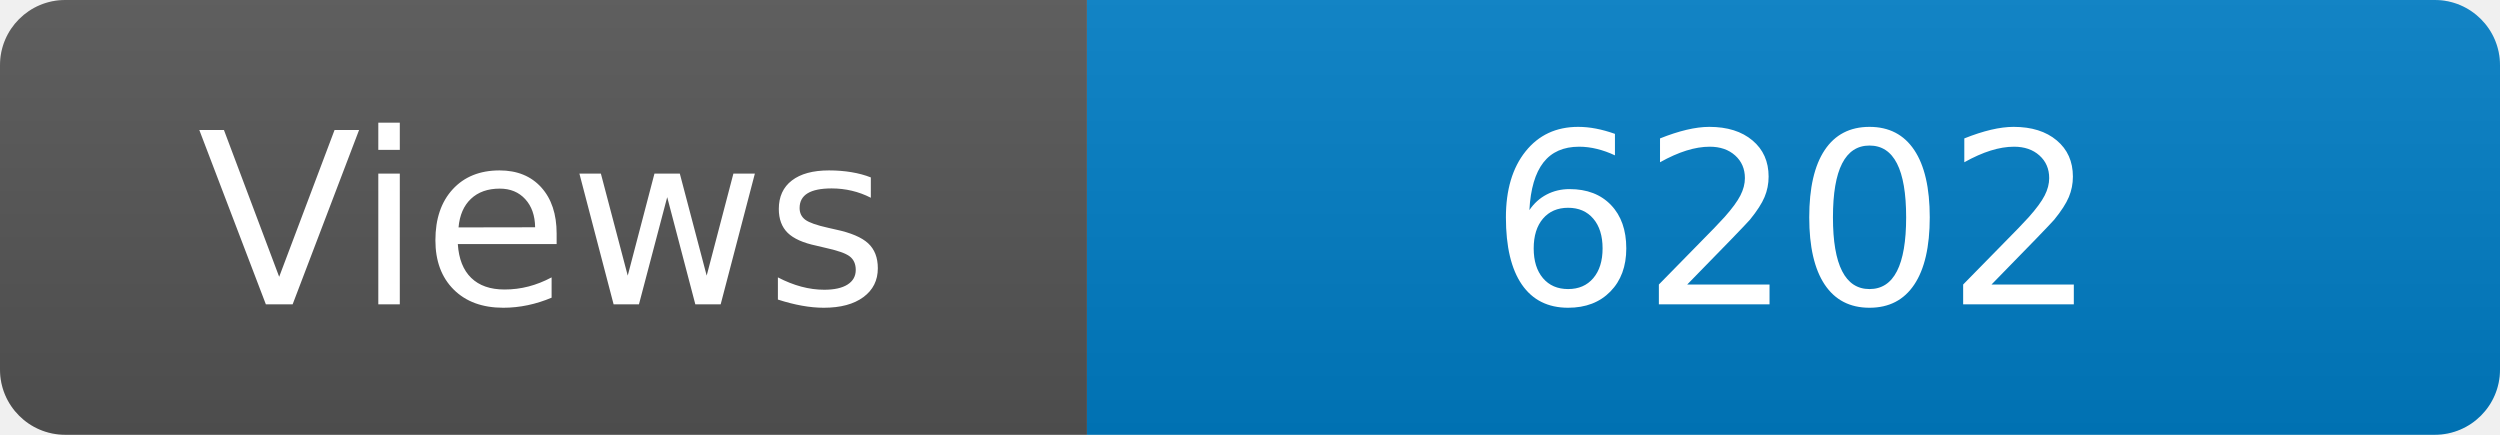
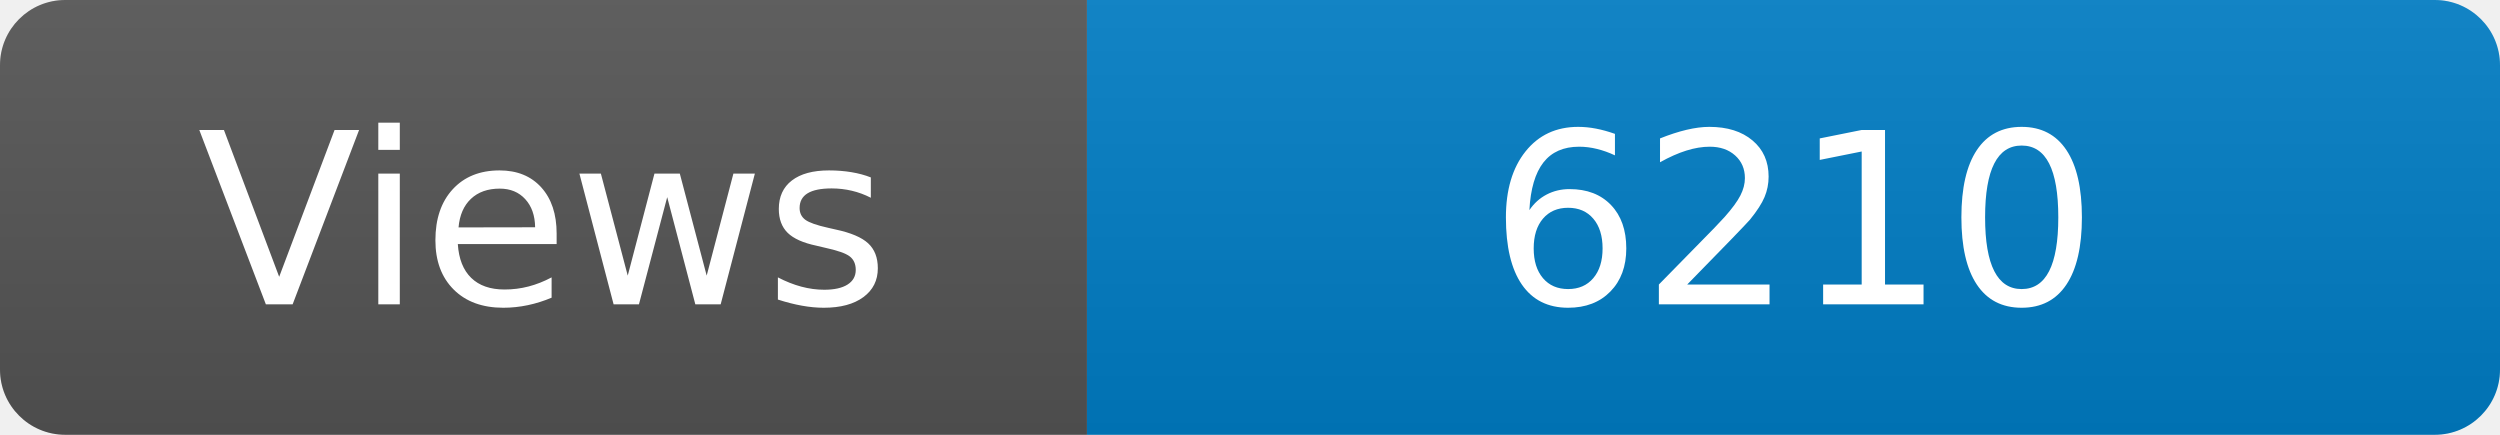
<svg xmlns="http://www.w3.org/2000/svg" width="115" height="20" role="img" aria-label="Maintained?: yes">
  <linearGradient id="s" x2="0" y2="100%">
    <stop offset="0" stop-color="#bbb" stop-opacity=".1" />
    <stop offset="1" stop-opacity=".1" />
  </linearGradient>
  <clipPath id="r">
    <rect width="115" height="20" rx="3" fill="#fff" />
  </clipPath>
  <g clip-path="url(#r)">
    <rect width="50" height="20" fill="#555" />
    <rect x="50" width="160" height="20" fill="#007ec6" />
    <rect width="115" height="20" fill="url(#s)" />
  </g>
  <g fill="#fff" text-anchor="middle" font-family="Verdana,Geneva,DejaVu Sans,sans-serif" font-size="110">
    <text x="250" y="140" transform="scale(.1)" fill="#fff">Views</text>
-     <text x="825" y="140" transform="scale(.1)" fill="#fff">6202</text>
+     <text x="825" y="140" transform="scale(.1)" fill="#fff">6210</text>
  </g>
</svg>
